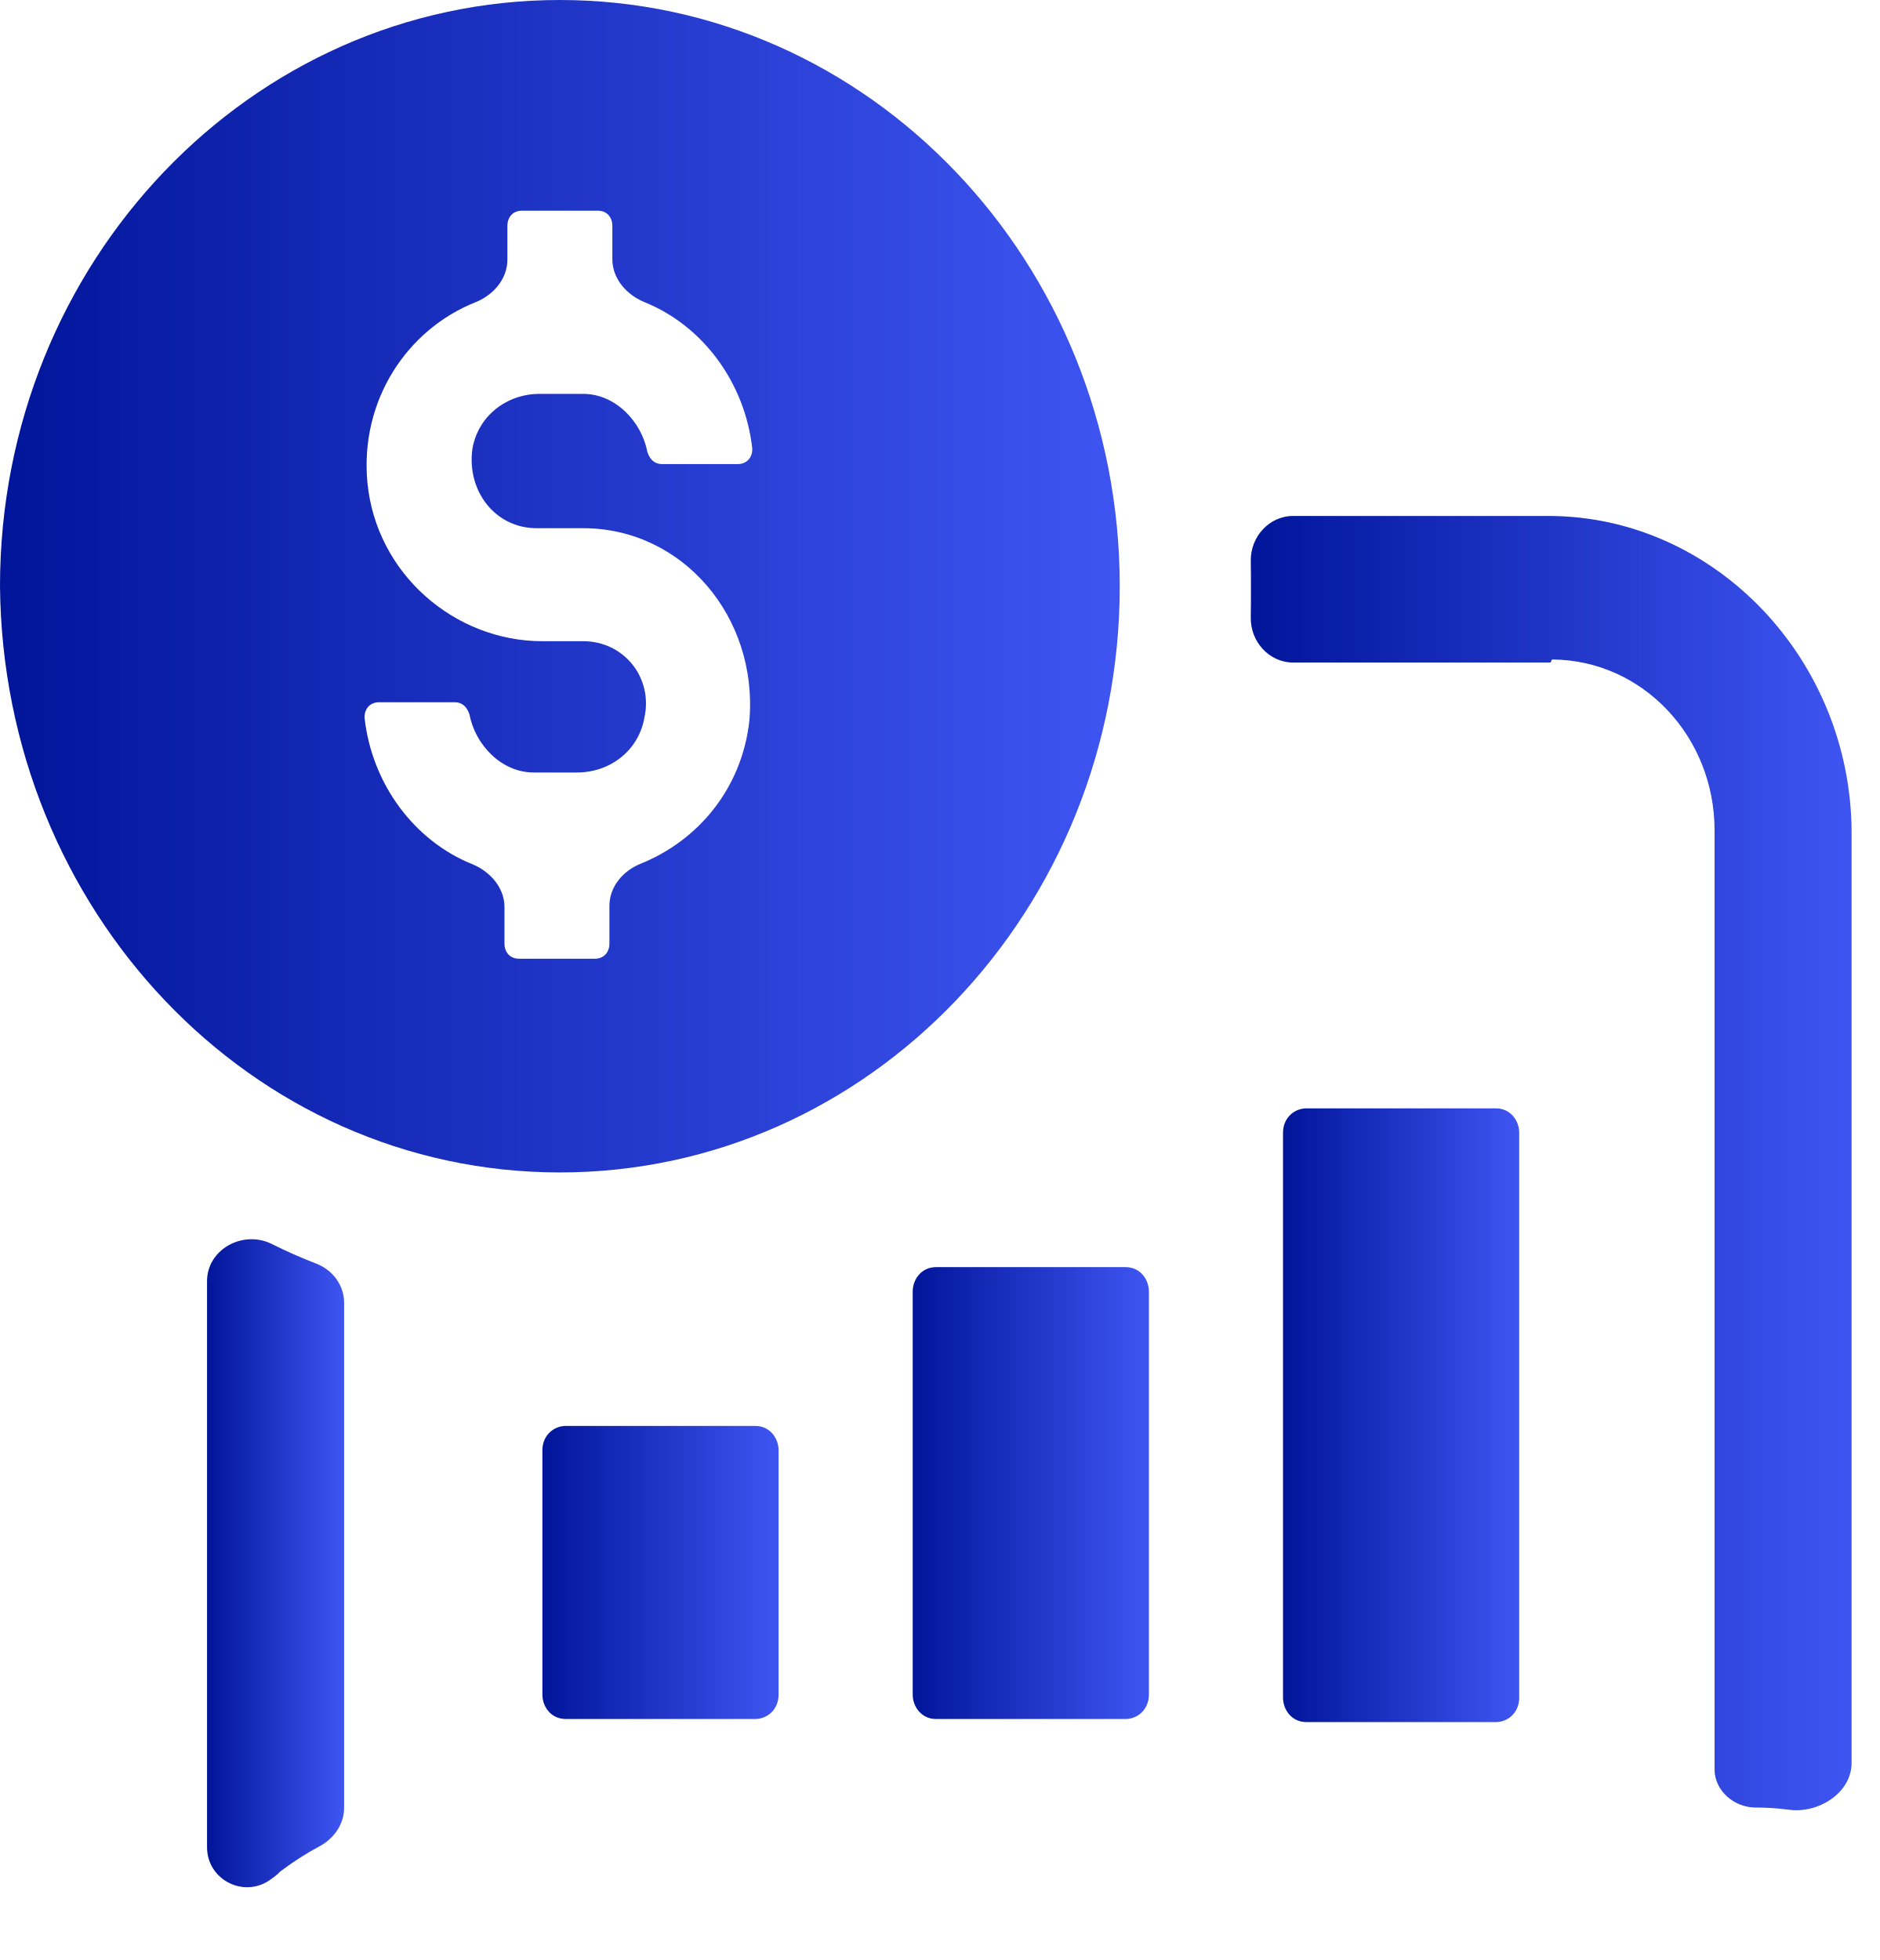
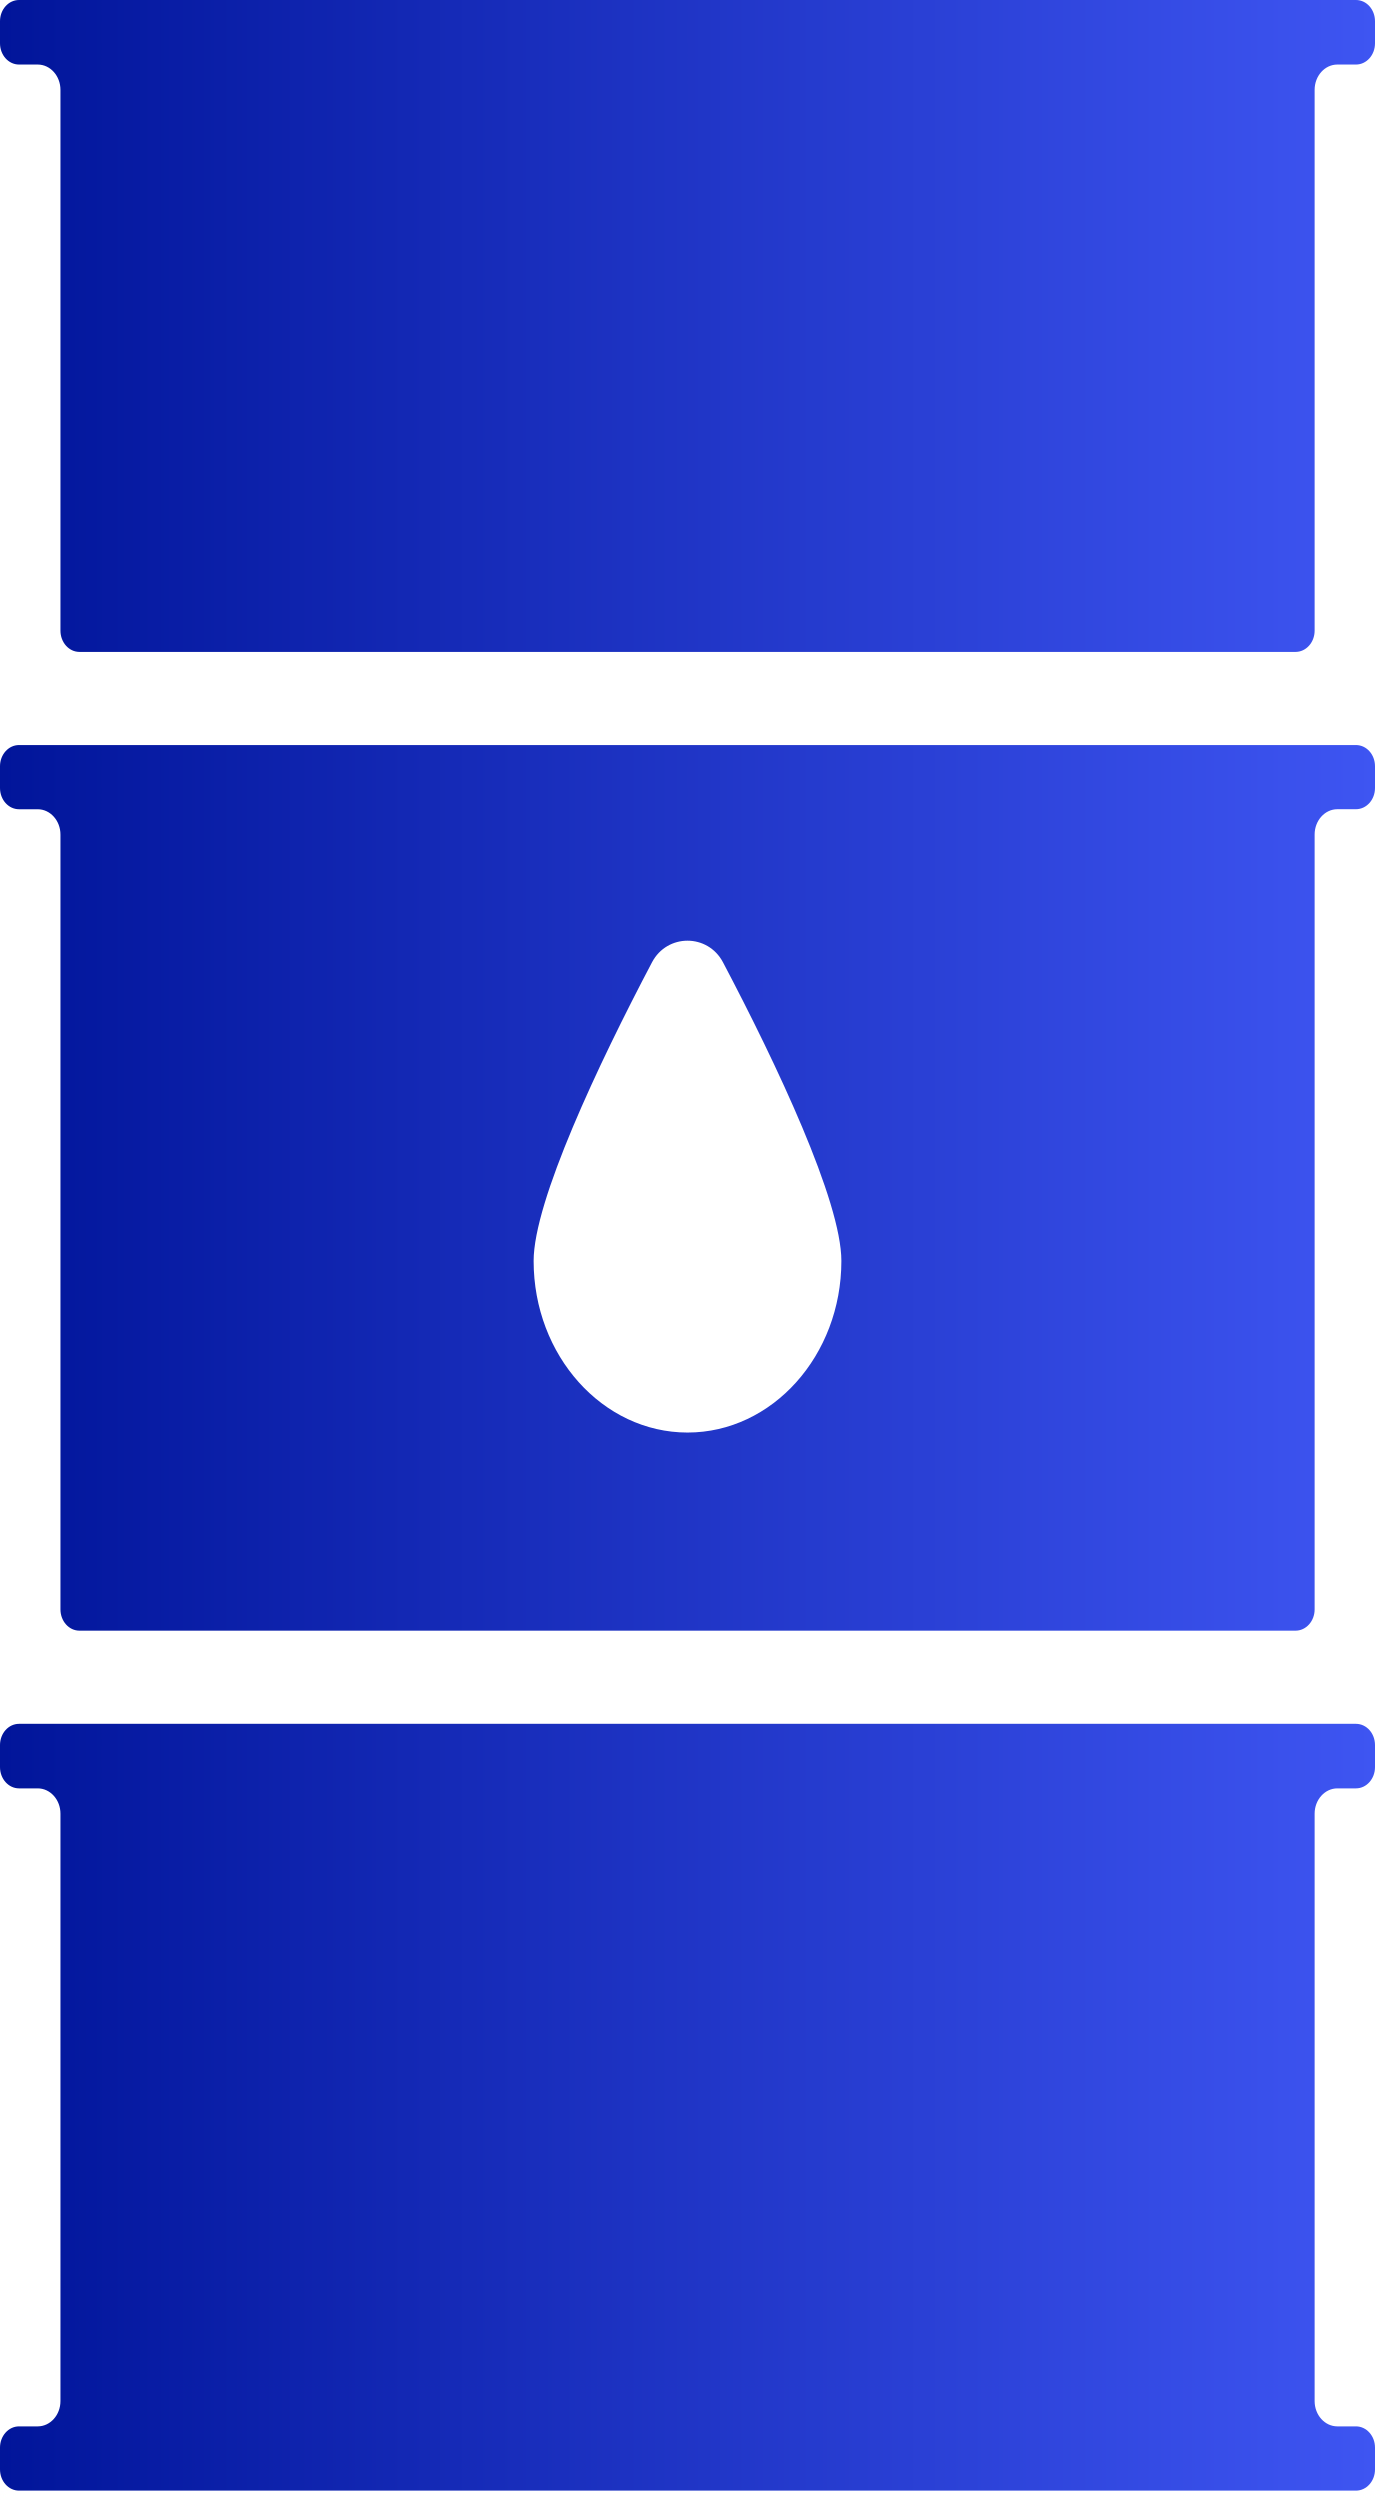
- <svg xmlns="http://www.w3.org/2000/svg" width="47" height="49" viewBox="0 0 47 49" fill="none">
-   <path d="M38.783 16.525C38.783 16.504 38.8 16.487 38.821 16.487C41.063 16.509 42.865 18.409 42.865 20.762V44.239C42.865 44.767 43.357 45.188 43.886 45.188C44.158 45.188 44.438 45.205 44.719 45.243C45.463 45.345 46.291 44.821 46.291 44.07V20.838C46.291 16.487 42.865 12.899 38.71 12.899H32.328C31.728 12.899 31.259 13.424 31.27 14.023C31.274 14.259 31.274 14.495 31.274 14.731C31.274 14.967 31.274 15.203 31.27 15.439C31.259 16.039 31.728 16.563 32.328 16.563H38.745C38.766 16.563 38.783 16.546 38.783 16.525Z" fill="url(#paint0_linear_2223_4899)" />
-   <path d="M6.883 46.9C6.912 46.879 6.938 46.855 6.963 46.829C6.987 46.804 7.013 46.781 7.041 46.761C7.349 46.533 7.658 46.333 7.983 46.16C8.347 45.968 8.603 45.605 8.603 45.194V32.569C8.603 32.13 8.315 31.747 7.905 31.59C7.526 31.444 7.156 31.28 6.796 31.1C6.08 30.742 5.176 31.229 5.176 32.03V46.179C5.176 47.001 6.112 47.472 6.772 46.982L6.883 46.9Z" fill="url(#paint1_linear_2223_4899)" />
-   <path d="M14.143 35.648C13.851 35.648 13.56 35.877 13.56 36.258V42.365C13.56 42.67 13.778 42.975 14.143 42.975H18.881C19.173 42.975 19.465 42.746 19.465 42.365V36.258C19.465 35.953 19.246 35.648 18.881 35.648H14.143Z" fill="url(#paint2_linear_2223_4899)" />
-   <path d="M22.818 32.288V42.364C22.818 42.669 23.037 42.975 23.401 42.975H28.14C28.431 42.975 28.723 42.746 28.723 42.364V32.288C28.723 31.983 28.504 31.678 28.14 31.678H23.401C23.037 31.678 22.818 31.983 22.818 32.288Z" fill="url(#paint3_linear_2223_4899)" />
-   <path d="M32.659 27.709C32.368 27.709 32.076 27.938 32.076 28.32V42.441C32.076 42.746 32.295 43.052 32.659 43.052H37.398C37.69 43.052 37.981 42.823 37.981 42.441V28.32C37.981 28.014 37.762 27.709 37.398 27.709H32.659Z" fill="url(#paint4_linear_2223_4899)" />
-   <path d="M13.997 29.311C21.724 29.311 27.994 22.747 27.994 14.656C27.994 6.565 21.724 0 13.997 0C6.269 0 0 6.565 0 14.656C0.073 22.747 6.269 29.311 13.997 29.311ZM14.58 16.03H13.559C11.372 16.03 9.404 14.35 9.185 12.06C8.995 10.004 10.181 8.236 11.883 7.558C12.332 7.379 12.685 6.976 12.685 6.492V5.649C12.685 5.42 12.83 5.267 13.049 5.267H14.944C15.163 5.267 15.309 5.42 15.309 5.649V6.481C15.309 6.97 15.669 7.375 16.122 7.558C17.551 8.136 18.623 9.542 18.808 11.221C18.808 11.45 18.662 11.602 18.444 11.602H16.548C16.402 11.602 16.257 11.526 16.184 11.297C16.038 10.534 15.382 9.847 14.58 9.847H13.486C12.685 9.847 11.956 10.381 11.81 11.221C11.664 12.289 12.393 13.205 13.414 13.205H14.58C17.059 13.205 18.954 15.419 18.735 18.014C18.549 19.707 17.46 21.012 16.012 21.595C15.573 21.772 15.236 22.17 15.236 22.643V23.587C15.236 23.816 15.09 23.968 14.872 23.968H12.976C12.758 23.968 12.612 23.816 12.612 23.587V22.677C12.612 22.189 12.252 21.784 11.799 21.601C10.37 21.023 9.298 19.617 9.113 17.938C9.113 17.709 9.258 17.556 9.477 17.556H11.372C11.518 17.556 11.664 17.633 11.737 17.862C11.883 18.625 12.539 19.312 13.341 19.312H14.434C15.236 19.312 15.965 18.778 16.111 17.938C16.33 16.946 15.601 16.03 14.58 16.03Z" fill="url(#paint5_linear_2223_4899)" />
+ <svg xmlns="http://www.w3.org/2000/svg" width="33" height="60" viewBox="0 0 33 60" fill="none">
+   <path d="M32.543 17.881H0.457C0.204 17.881 0 18.109 0 18.39V18.912C0 19.194 0.204 19.422 0.457 19.422H0.906C1.206 19.422 1.451 19.695 1.451 20.03V38.626C1.451 38.908 1.655 39.136 1.908 39.136H31.093C31.345 39.136 31.551 38.908 31.551 38.626V20.029C31.551 19.694 31.796 19.421 32.096 19.421H32.543C32.796 19.421 33 19.193 33 18.911V18.389C33 18.109 32.797 17.881 32.543 17.881ZM12.807 30.263C12.807 28.829 14.363 25.534 15.649 23.094C16.013 22.404 16.987 22.404 17.351 23.094C18.637 25.534 20.193 28.829 20.193 30.263C20.193 32.534 18.535 34.381 16.5 34.381C14.463 34.38 12.807 32.533 12.807 30.263ZM33 0.51V1.039C33 1.321 32.796 1.549 32.543 1.549H32.096C31.796 1.549 31.551 1.821 31.551 2.157V15.136C31.551 15.418 31.345 15.646 31.093 15.646H1.908C1.655 15.646 1.451 15.418 1.451 15.136V2.157C1.451 1.821 1.206 1.549 0.906 1.549H0.457C0.204 1.549 0 1.321 0 1.039V0.51C0 0.228 0.204 0 0.457 0H32.543C32.797 0 33 0.228 33 0.51ZM33 41.882V42.411C33 42.692 32.796 42.921 32.543 42.921H32.096C31.796 42.921 31.551 43.194 31.551 43.528V57.626C31.551 57.961 31.796 58.233 32.096 58.233H32.543C32.796 58.233 33 58.462 33 58.743V59.265C33 59.547 32.796 59.775 32.543 59.775H0.457C0.204 59.775 0 59.547 0 59.265V58.743C0 58.462 0.204 58.233 0.457 58.233H0.906C1.206 58.233 1.451 57.961 1.451 57.626V43.528C1.451 43.193 1.206 42.921 0.906 42.921H0.457C0.204 42.921 0 42.692 0 42.411V41.882C0 41.6 0.204 41.372 0.457 41.372H32.543C32.797 41.372 33 41.6 33 41.882Z" fill="url(#paint0_linear_2596_12960)" />
  <defs>
-     <linearGradient id="paint0_linear_2223_4899" x1="31.201" y1="29.311" x2="46.291" y2="29.311" gradientUnits="userSpaceOnUse">
-       <stop stop-color="#01159A" />
-       <stop offset="1" stop-color="#3E55F2" />
-     </linearGradient>
-     <linearGradient id="paint1_linear_2223_4899" x1="5.176" y1="39.158" x2="8.603" y2="39.158" gradientUnits="userSpaceOnUse">
-       <stop stop-color="#01159A" />
-       <stop offset="1" stop-color="#3E55F2" />
-     </linearGradient>
-     <linearGradient id="paint2_linear_2223_4899" x1="13.56" y1="39.311" x2="19.465" y2="39.311" gradientUnits="userSpaceOnUse">
-       <stop stop-color="#01159A" />
-       <stop offset="1" stop-color="#3E55F2" />
-     </linearGradient>
-     <linearGradient id="paint3_linear_2223_4899" x1="22.818" y1="37.326" x2="28.723" y2="37.326" gradientUnits="userSpaceOnUse">
-       <stop stop-color="#01159A" />
-       <stop offset="1" stop-color="#3E55F2" />
-     </linearGradient>
-     <linearGradient id="paint4_linear_2223_4899" x1="32.076" y1="35.38" x2="37.981" y2="35.38" gradientUnits="userSpaceOnUse">
-       <stop stop-color="#01159A" />
-       <stop offset="1" stop-color="#3E55F2" />
-     </linearGradient>
-     <linearGradient id="paint5_linear_2223_4899" x1="0" y1="14.656" x2="27.994" y2="14.656" gradientUnits="userSpaceOnUse">
+     <linearGradient id="paint0_linear_2596_12960" x1="0" y1="29.888" x2="33" y2="29.888" gradientUnits="userSpaceOnUse">
      <stop stop-color="#01159A" />
      <stop offset="1" stop-color="#3E55F2" />
    </linearGradient>
  </defs>
</svg>
